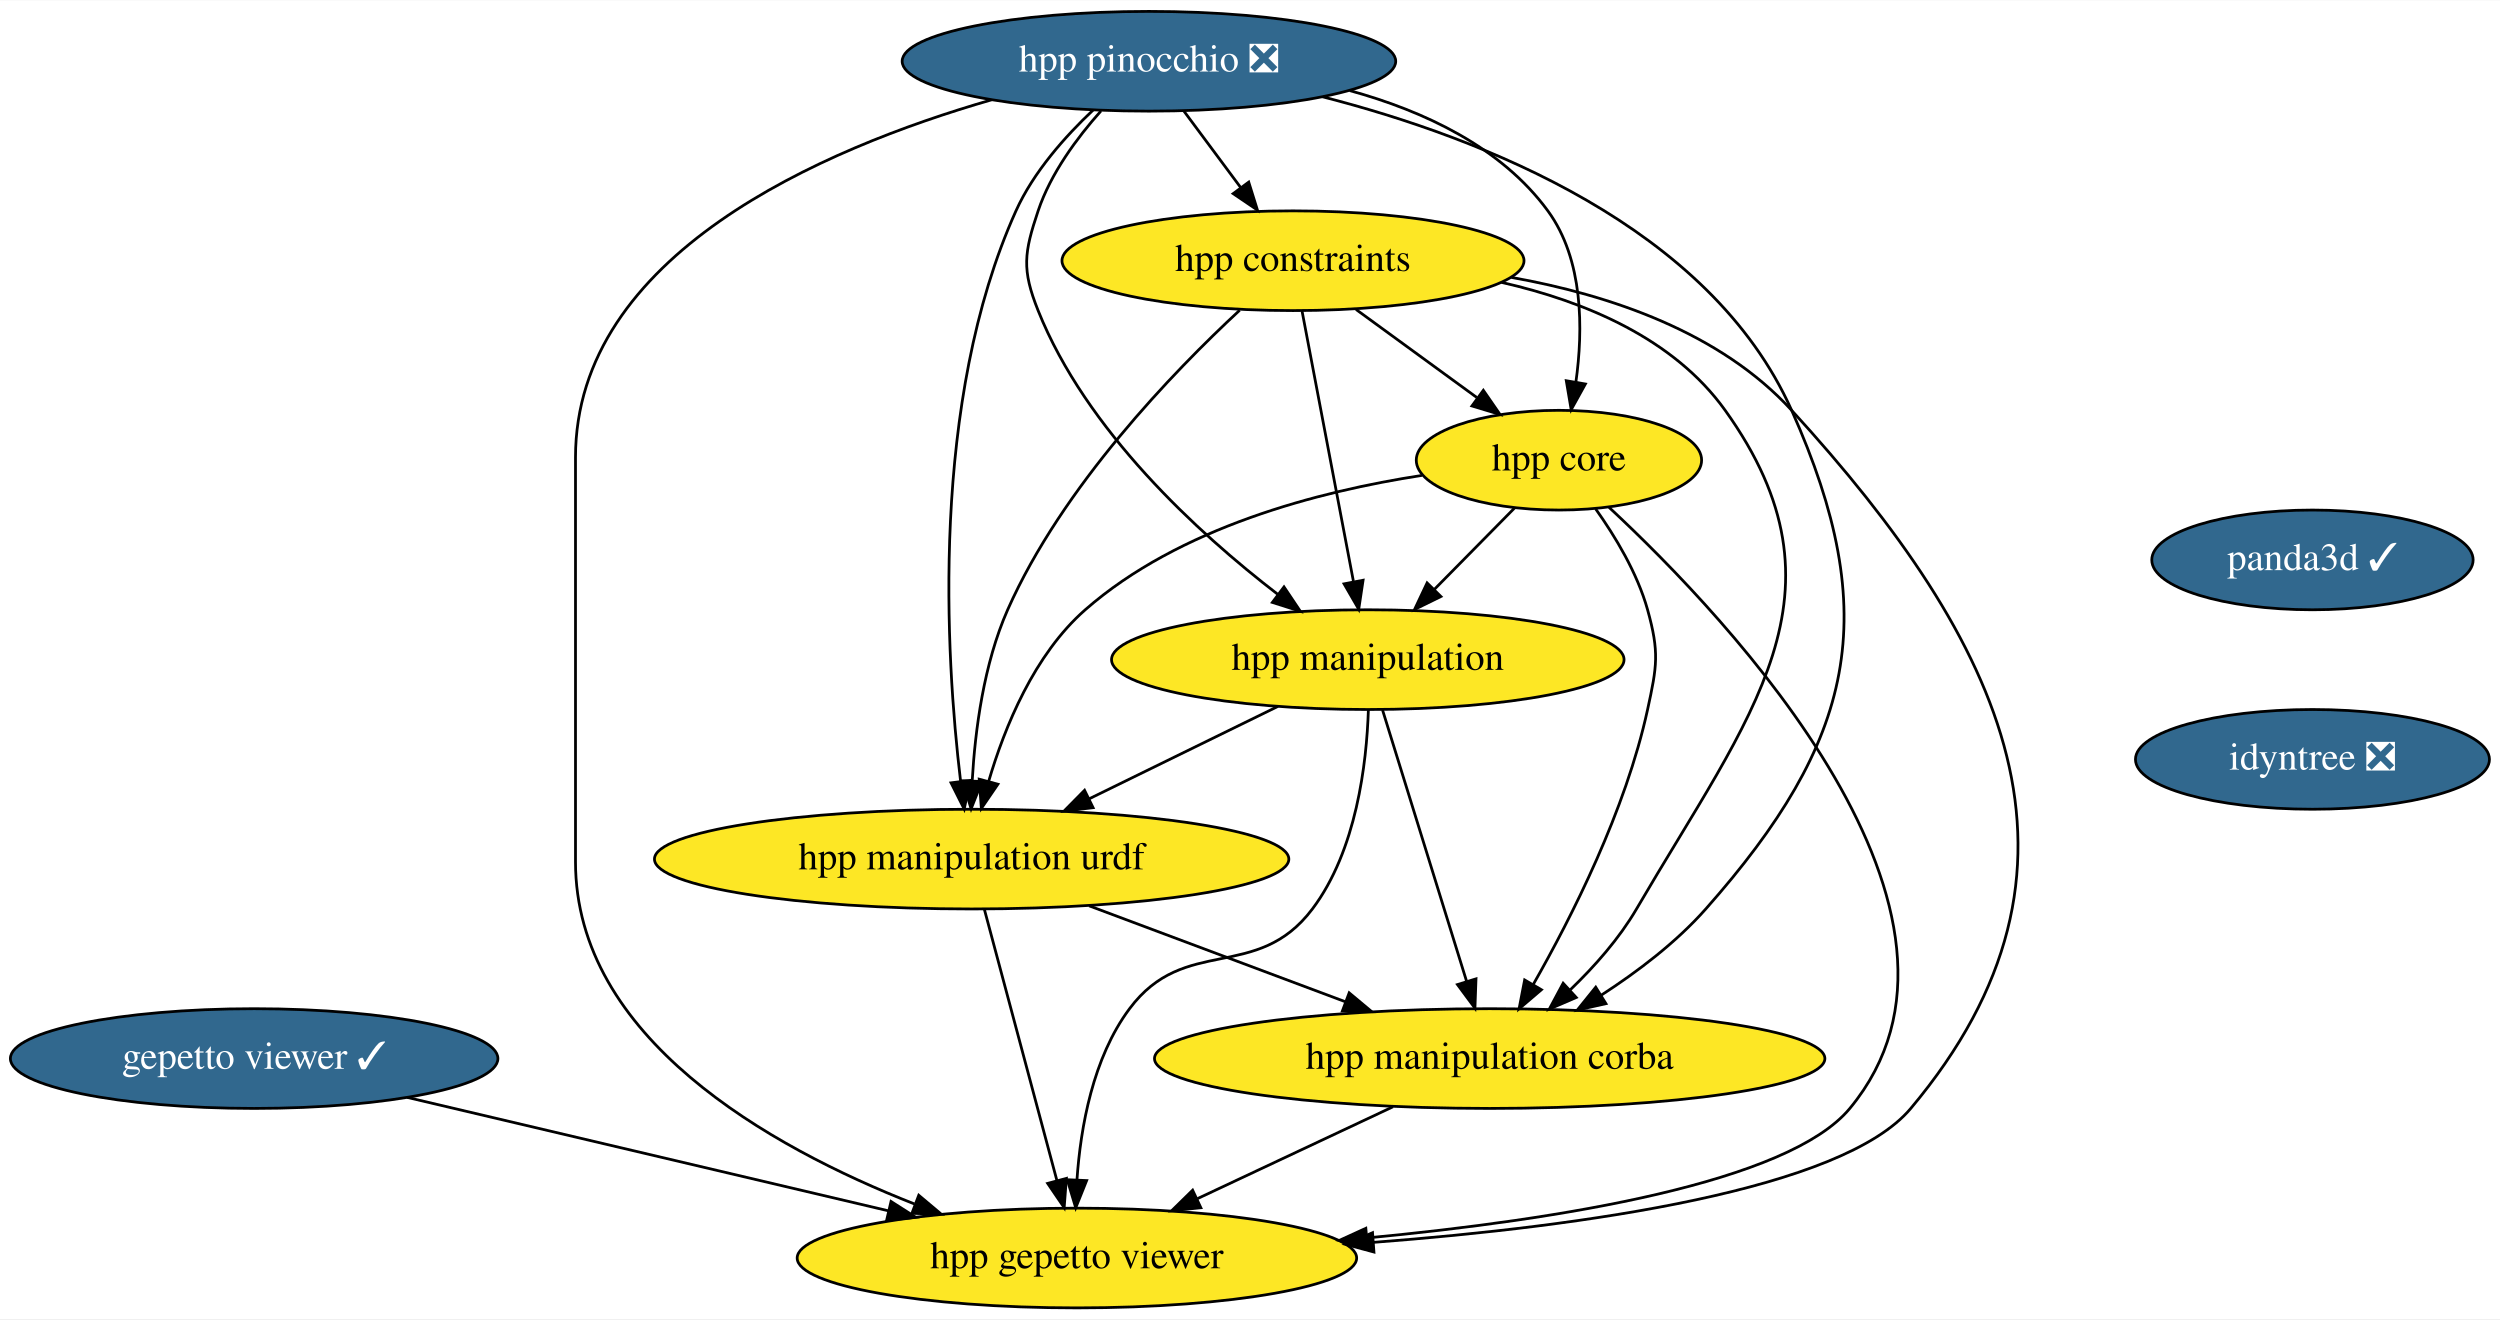
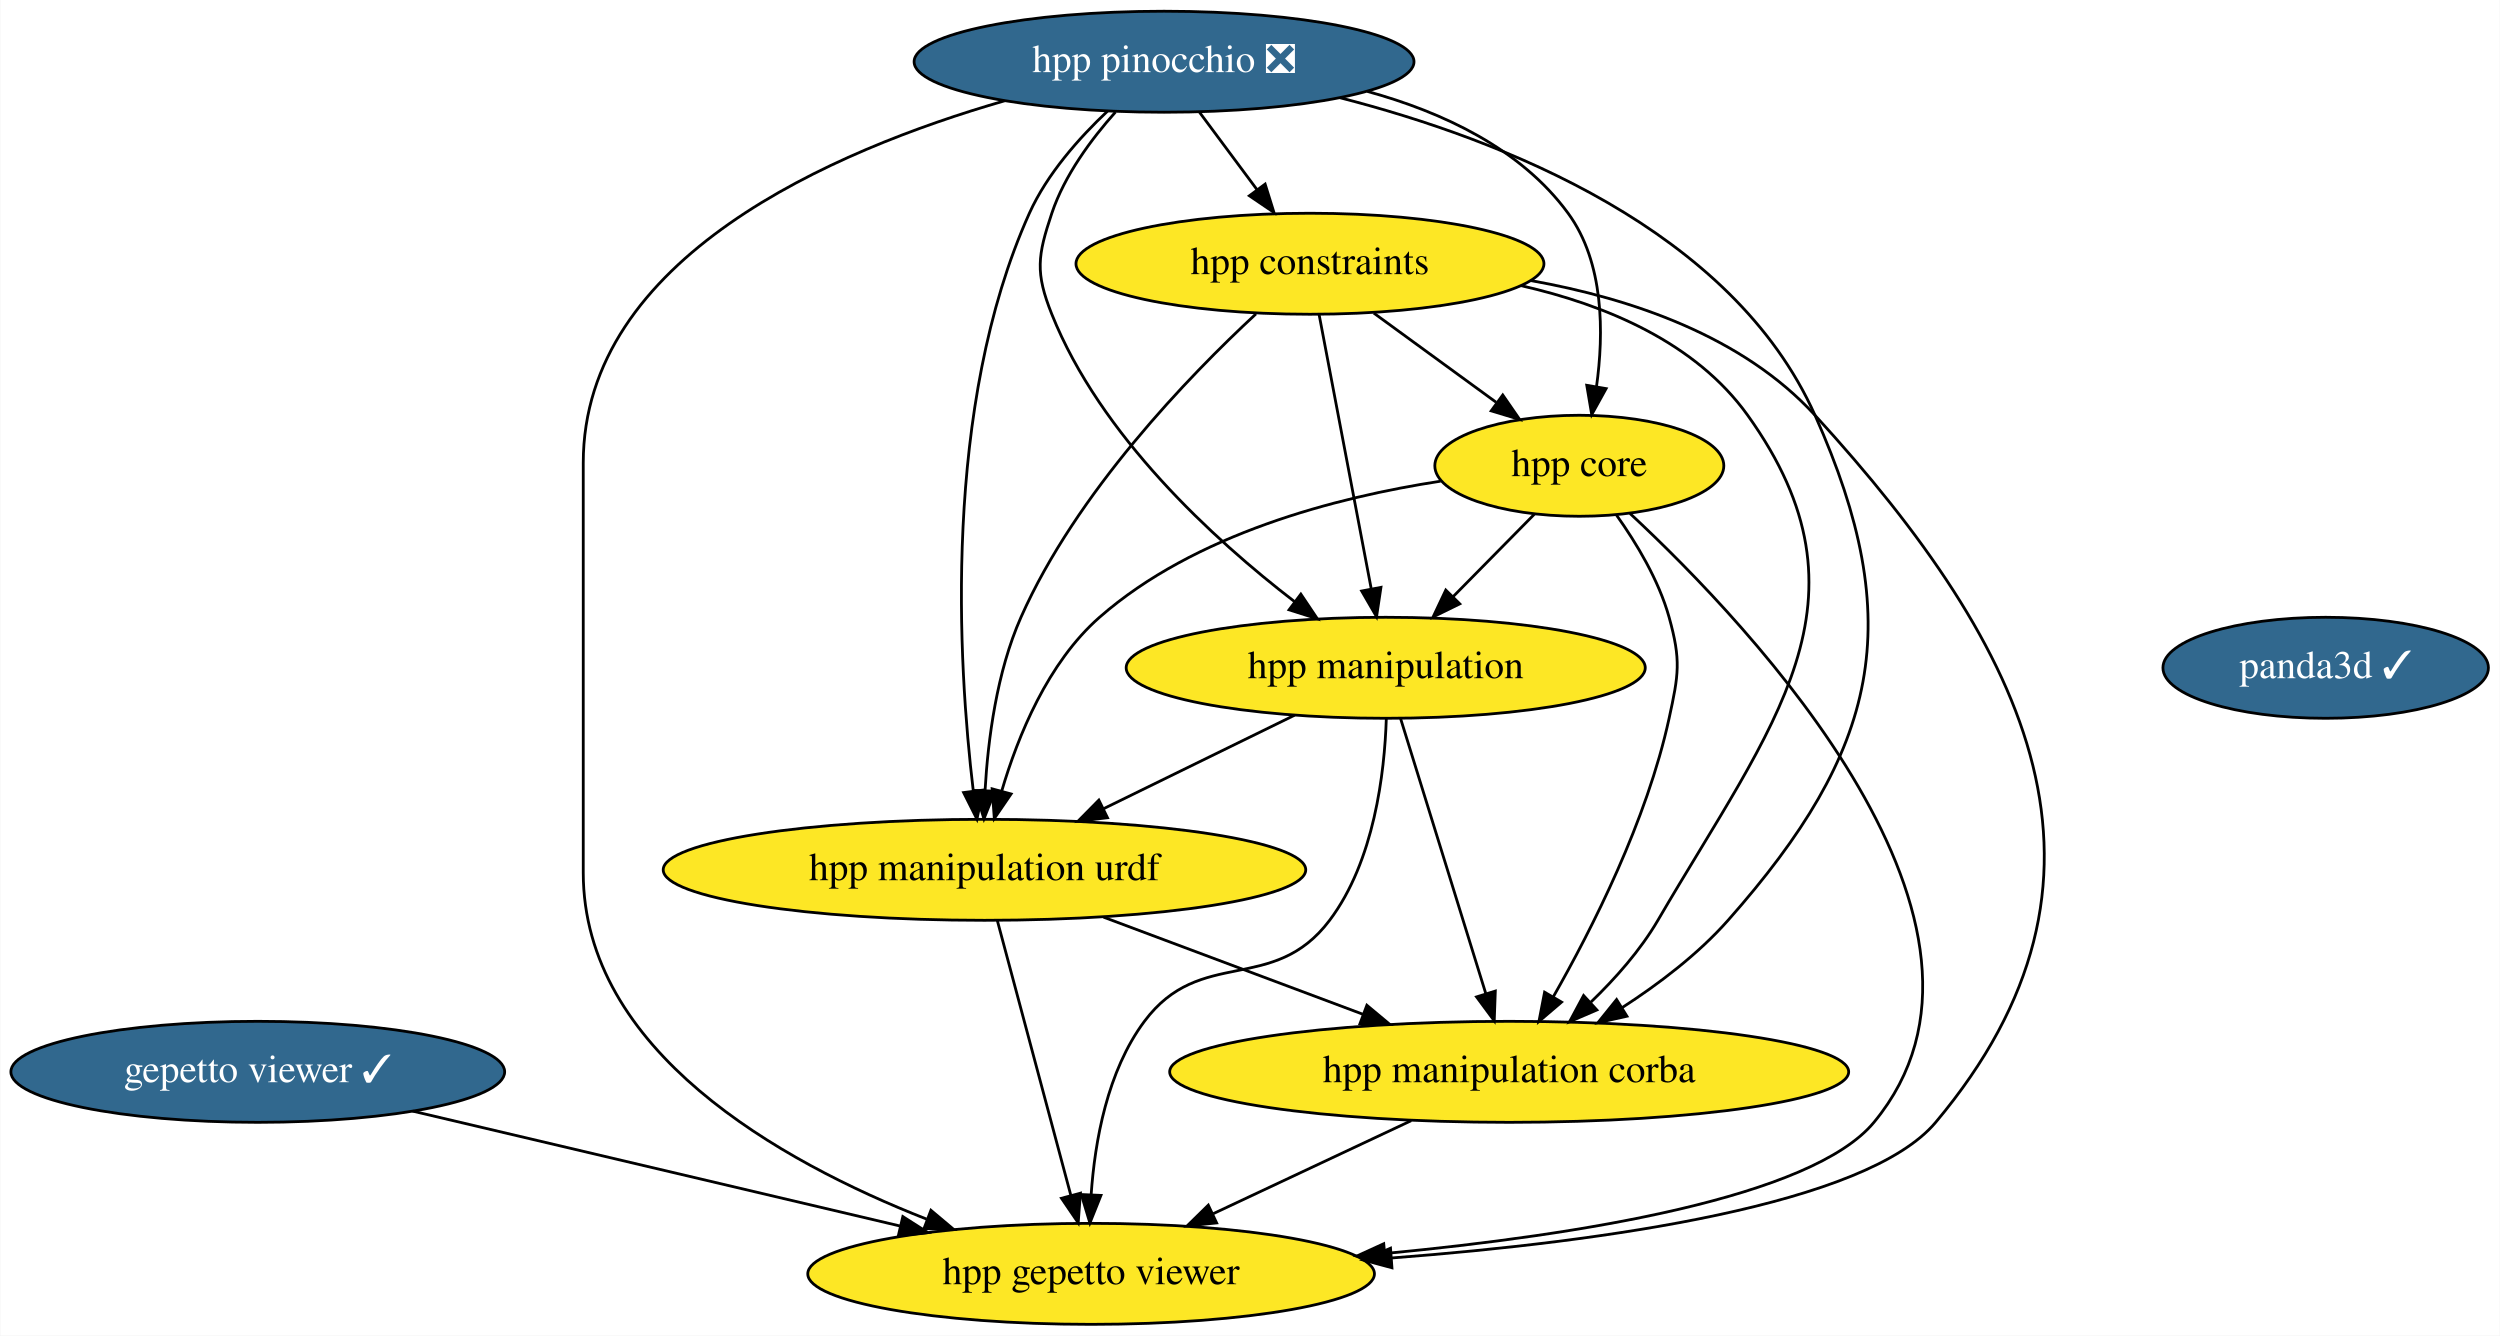
- <svg xmlns="http://www.w3.org/2000/svg" xmlns:xlink="http://www.w3.org/1999/xlink" width="902pt" height="476pt" viewBox="0.00 0.00 902.44 476.00">
+ <svg xmlns="http://www.w3.org/2000/svg" xmlns:xlink="http://www.w3.org/1999/xlink" width="891pt" height="476pt" viewBox="0.00 0.00 890.74 476.00">
  <g id="graph0" class="graph" transform="scale(1 1) rotate(0) translate(4 472)">
-     <polygon fill="white" stroke="transparent" points="-4,4 -4,-472 898.44,-472 898.44,4 -4,4" />
+     <polygon fill="white" stroke="transparent" points="-4,4 -4,-472 886.74,-472 886.74,4 -4,4" />
    <g id="node1" class="node">
      <g id="a_node1">
        <a xlink:href="https://github.com/conda-forge/gepetto-viewer-feedstock/pull/13" xlink:title="gepetto viewer ✓">
          <ellipse fill="#31688e" stroke="black" cx="87.74" cy="-90" rx="87.99" ry="18" />
          <text text-anchor="middle" x="87.74" y="-86.3" font-family="Times,serif" font-size="14.00" fill="white">gepetto viewer ✓</text>
        </a>
      </g>
    </g>
    <g id="node2" class="node">
      <g id="a_node2">
        <a xlink:href="https://github.com/conda-forge/hpp-gepetto-viewer-feedstock" xlink:title="hpp gepetto viewer">
          <ellipse fill="#fde725" stroke="black" cx="384.74" cy="-18" rx="100.98" ry="18" />
          <text text-anchor="middle" x="384.74" y="-14.3" font-family="Times,serif" font-size="14.00">hpp gepetto viewer</text>
        </a>
      </g>
    </g>
    <g id="edge1" class="edge">
      <path fill="none" stroke="black" d="M142.91,-76C192,-64.43 263.98,-47.46 316.64,-35.05" />
      <polygon fill="black" stroke="black" points="317.64,-38.41 326.57,-32.71 316.04,-31.6 317.64,-38.41" />
    </g>
    <g id="node3" class="node">
      <g id="a_node3">
        <a xlink:href="https://github.com/conda-forge/panda3d-feedstock/pull/11" xlink:title="panda3d ✓">
-           <ellipse fill="#31688e" stroke="black" cx="830.74" cy="-270" rx="58" ry="18" />
-           <text text-anchor="middle" x="830.74" y="-266.3" font-family="Times,serif" font-size="14.00" fill="white">panda3d ✓</text>
+           <ellipse fill="#31688e" stroke="black" cx="824.74" cy="-234" rx="58" ry="18" />
+           <text text-anchor="middle" x="824.74" y="-230.3" font-family="Times,serif" font-size="14.00" fill="white">panda3d ✓</text>
        </a>
      </g>
    </g>
    <g id="node4" class="node">
      <g id="a_node4">
-         <a xlink:href="https://github.com/conda-forge/idyntree-feedstock/pull/32" xlink:title="idyntree ❎">
-           <ellipse fill="#31688e" stroke="black" cx="830.74" cy="-198" rx="63.89" ry="18" />
-           <text text-anchor="middle" x="830.74" y="-194.3" font-family="Times,serif" font-size="14.00" fill="white">idyntree ❎</text>
-         </a>
-       </g>
-     </g>
-     <g id="node5" class="node">
-       <g id="a_node5">
        <a xlink:href="https://github.com/conda-forge/hpp-core-feedstock" xlink:title="hpp core">
          <ellipse fill="#fde725" stroke="black" cx="558.74" cy="-306" rx="51.5" ry="18" />
          <text text-anchor="middle" x="558.74" y="-302.3" font-family="Times,serif" font-size="14.00">hpp core</text>
        </a>
      </g>
    </g>
-     <g id="edge3" class="edge">
+     <g id="edge2" class="edge">
      <path fill="none" stroke="black" d="M576.81,-288.99C620.02,-248.8 721.61,-141.89 663.74,-72 641.57,-45.21 559.12,-31.86 489.55,-25.26" />
      <polygon fill="black" stroke="black" points="489.67,-21.76 479.39,-24.33 489.03,-28.73 489.67,-21.76" />
    </g>
-     <g id="node6" class="node">
-       <g id="a_node6">
+     <g id="node5" class="node">
+       <g id="a_node5">
        <a xlink:href="https://github.com/conda-forge/hpp-manipulation-urdf-feedstock" xlink:title="hpp manipulation urdf">
          <ellipse fill="#fde725" stroke="black" cx="346.74" cy="-162" rx="114.5" ry="18" />
          <text text-anchor="middle" x="346.74" y="-158.3" font-family="Times,serif" font-size="14.00">hpp manipulation urdf</text>
        </a>
      </g>
    </g>
-     <g id="edge4" class="edge">
+     <g id="edge3" class="edge">
      <path fill="none" stroke="black" d="M509.29,-300.51C471.99,-294.77 421.63,-281.71 387.74,-252 369.33,-235.86 358.66,-209.74 352.85,-189.96" />
      <polygon fill="black" stroke="black" points="356.22,-189.03 350.24,-180.28 349.47,-190.85 356.22,-189.03" />
    </g>
-     <g id="node7" class="node">
-       <g id="a_node7">
+     <g id="node6" class="node">
+       <g id="a_node6">
        <a xlink:href="https://github.com/conda-forge/hpp-manipulation-feedstock" xlink:title="hpp manipulation">
          <ellipse fill="#fde725" stroke="black" cx="489.74" cy="-234" rx="92.5" ry="18" />
          <text text-anchor="middle" x="489.74" y="-230.3" font-family="Times,serif" font-size="14.00">hpp manipulation</text>
        </a>
      </g>
    </g>
-     <g id="edge5" class="edge">
+     <g id="edge4" class="edge">
      <path fill="none" stroke="black" d="M542.74,-288.76C534.11,-280.01 523.29,-269.03 513.68,-259.28" />
      <polygon fill="black" stroke="black" points="516.13,-256.79 506.62,-252.12 511.15,-261.7 516.13,-256.79" />
    </g>
-     <g id="node8" class="node">
-       <g id="a_node8">
+     <g id="node7" class="node">
+       <g id="a_node7">
        <a xlink:href="https://github.com/conda-forge/hpp-manipulation-corba-feedstock" xlink:title="hpp manipulation corba">
          <ellipse fill="#fde725" stroke="black" cx="533.74" cy="-90" rx="121" ry="18" />
          <text text-anchor="middle" x="533.74" y="-86.3" font-family="Times,serif" font-size="14.00">hpp manipulation corba</text>
        </a>
      </g>
    </g>
-     <g id="edge6" class="edge">
+     <g id="edge5" class="edge">
      <path fill="none" stroke="black" d="M571.97,-288.44C579.05,-278.5 587.05,-265.25 590.74,-252 595.03,-236.59 594.14,-231.64 590.74,-216 582.84,-179.63 563.39,-141.15 549.41,-116.65" />
      <polygon fill="black" stroke="black" points="552.41,-114.85 544.35,-107.97 546.36,-118.38 552.41,-114.85" />
    </g>
-     <g id="edge7" class="edge">
+     <g id="edge6" class="edge">
      <path fill="none" stroke="black" d="M351.33,-143.87C357.83,-119.56 369.8,-74.82 377.51,-46.01" />
      <polygon fill="black" stroke="black" points="380.94,-46.75 380.14,-36.19 374.18,-44.94 380.94,-46.75" />
    </g>
-     <g id="edge8" class="edge">
+     <g id="edge7" class="edge">
      <path fill="none" stroke="black" d="M389.18,-145.12C416.57,-134.86 452.41,-121.44 481.55,-110.54" />
      <polygon fill="black" stroke="black" points="483.02,-113.73 491.15,-106.94 480.56,-107.17 483.02,-113.73" />
    </g>
-     <g id="edge9" class="edge">
+     <g id="edge8" class="edge">
      <path fill="none" stroke="black" d="M489.95,-215.86C489.33,-196.56 485.67,-165.11 469.74,-144 449.62,-117.32 423.72,-134.78 403.74,-108 390.49,-90.24 386.06,-65.22 384.76,-46.24" />
      <polygon fill="black" stroke="black" points="388.25,-45.96 384.31,-36.12 381.25,-46.27 388.25,-45.96" />
    </g>
-     <g id="edge10" class="edge">
+     <g id="edge9" class="edge">
      <path fill="none" stroke="black" d="M457.29,-217.12C437.1,-207.23 410.92,-194.42 389.11,-183.74" />
      <polygon fill="black" stroke="black" points="390.58,-180.56 380.06,-179.31 387.5,-186.85 390.58,-180.56" />
    </g>
-     <g id="edge11" class="edge">
+     <g id="edge10" class="edge">
      <path fill="none" stroke="black" d="M495.05,-215.87C502.58,-191.56 516.45,-146.82 525.37,-118.01" />
      <polygon fill="black" stroke="black" points="528.8,-118.78 528.42,-108.19 522.11,-116.71 528.8,-118.78" />
    </g>
-     <g id="edge12" class="edge">
+     <g id="edge11" class="edge">
      <path fill="none" stroke="black" d="M498.81,-72.59C477.73,-62.69 450.71,-49.99 428.26,-39.44" />
      <polygon fill="black" stroke="black" points="429.48,-36.15 418.94,-35.07 426.51,-42.49 429.48,-36.15" />
    </g>
-     <g id="node9" class="node">
-       <g id="a_node9">
+     <g id="node8" class="node">
+       <g id="a_node8">
        <a xlink:href="https://github.com/conda-forge/hpp-constraints-feedstock" xlink:title="hpp constraints">
          <ellipse fill="#fde725" stroke="black" cx="462.74" cy="-378" rx="83.39" ry="18" />
          <text text-anchor="middle" x="462.74" y="-374.3" font-family="Times,serif" font-size="14.00">hpp constraints</text>
        </a>
      </g>
    </g>
-     <g id="edge13" class="edge">
+     <g id="edge12" class="edge">
      <path fill="none" stroke="black" d="M541.57,-371.98C577.22,-365.62 617.03,-352.13 642.74,-324 719.39,-240.13 758.79,-159.03 685.74,-72 661.05,-42.58 568.05,-29.49 491.88,-23.66" />
      <polygon fill="black" stroke="black" points="491.96,-20.16 481.73,-22.92 491.45,-27.14 491.96,-20.16" />
    </g>
-     <g id="edge14" class="edge">
+     <g id="edge13" class="edge">
      <path fill="none" stroke="black" d="M485.49,-360.41C498.53,-350.9 515.05,-338.86 529.1,-328.62" />
      <polygon fill="black" stroke="black" points="531.45,-331.23 537.47,-322.51 527.33,-325.57 531.45,-331.23" />
    </g>
-     <g id="edge15" class="edge">
+     <g id="edge14" class="edge">
      <path fill="none" stroke="black" d="M443.5,-360.13C419.56,-337.92 379.45,-296.48 359.74,-252 351.11,-232.52 347.99,-208.52 346.95,-190.35" />
      <polygon fill="black" stroke="black" points="350.44,-190.01 346.55,-180.15 343.45,-190.28 350.44,-190.01" />
    </g>
-     <g id="edge16" class="edge">
+     <g id="edge15" class="edge">
      <path fill="none" stroke="black" d="M466,-359.87C470.6,-335.67 479.05,-291.21 484.53,-262.39" />
      <polygon fill="black" stroke="black" points="488.04,-262.67 486.47,-252.19 481.17,-261.36 488.04,-262.67" />
    </g>
-     <g id="edge17" class="edge">
+     <g id="edge16" class="edge">
      <path fill="none" stroke="black" d="M537.99,-370.19C568.18,-363.32 600.17,-349.93 618.74,-324 666.06,-257.95 627.69,-214.18 586.74,-144 580.5,-133.31 571.58,-123.24 562.83,-114.82" />
      <polygon fill="black" stroke="black" points="564.99,-112.05 555.26,-107.86 560.26,-117.2 564.99,-112.05" />
    </g>
-     <g id="node10" class="node">
-       <g id="a_node10">
+     <g id="node9" class="node">
+       <g id="a_node9">
        <a xlink:href="https://github.com/conda-forge/hpp-pinocchio-feedstock/pull/6" xlink:title="hpp pinocchio ❎">
          <ellipse fill="#31688e" stroke="black" cx="410.74" cy="-450" rx="89.08" ry="18" />
          <text text-anchor="middle" x="410.74" y="-446.3" font-family="Times,serif" font-size="14.00" fill="white">hpp pinocchio ❎</text>
        </a>
      </g>
    </g>
-     <g id="edge18" class="edge">
+     <g id="edge17" class="edge">
      <path fill="none" stroke="black" d="M353.9,-436.07C292.62,-418.38 203.74,-380.11 203.74,-307 203.74,-307 203.74,-307 203.74,-161 203.74,-97.64 273.24,-58.28 326.1,-37.51" />
      <polygon fill="black" stroke="black" points="327.65,-40.66 335.76,-33.84 325.17,-34.12 327.65,-40.66" />
    </g>
-     <g id="edge19" class="edge">
+     <g id="edge18" class="edge">
      <path fill="none" stroke="black" d="M483.2,-439.42C510,-432.04 537.91,-419.01 554.74,-396 567.61,-378.41 567.52,-353.22 564.85,-334.13" />
      <polygon fill="black" stroke="black" points="568.29,-333.5 563.16,-324.23 561.39,-334.68 568.29,-333.5" />
    </g>
-     <g id="edge20" class="edge">
+     <g id="edge19" class="edge">
      <path fill="none" stroke="black" d="M390.66,-432.45C380.52,-422.91 369.07,-410.03 362.74,-396 331.74,-327.18 337.36,-235.25 342.74,-190.2" />
      <polygon fill="black" stroke="black" points="346.24,-190.42 344.05,-180.06 339.3,-189.53 346.24,-190.42" />
    </g>
-     <g id="edge21" class="edge">
+     <g id="edge20" class="edge">
      <path fill="none" stroke="black" d="M393.43,-432.07C384.81,-422.41 375.28,-409.55 370.74,-396 365.66,-380.83 364.8,-374.86 370.74,-360 388.06,-316.7 428.3,-279.85 457.2,-257.61" />
      <polygon fill="black" stroke="black" points="459.49,-260.26 465.39,-251.46 455.29,-254.66 459.49,-260.26" />
    </g>
-     <g id="edge22" class="edge">
+     <g id="edge21" class="edge">
      <path fill="none" stroke="black" d="M473.47,-437.16C531.54,-422.25 613.22,-390.11 642.74,-324 675.84,-249.88 665.53,-204.8 611.74,-144 601.06,-131.93 587.06,-121.31 573.88,-112.8" />
      <polygon fill="black" stroke="black" points="575.71,-109.82 565.37,-107.52 572.02,-115.77 575.71,-109.82" />
    </g>
-     <g id="edge23" class="edge">
+     <g id="edge22" class="edge">
      <path fill="none" stroke="black" d="M423.33,-432.05C429.5,-423.75 437.05,-413.58 443.89,-404.38" />
      <polygon fill="black" stroke="black" points="446.76,-406.39 449.91,-396.28 441.14,-402.22 446.76,-406.39" />
    </g>
  </g>
</svg>
